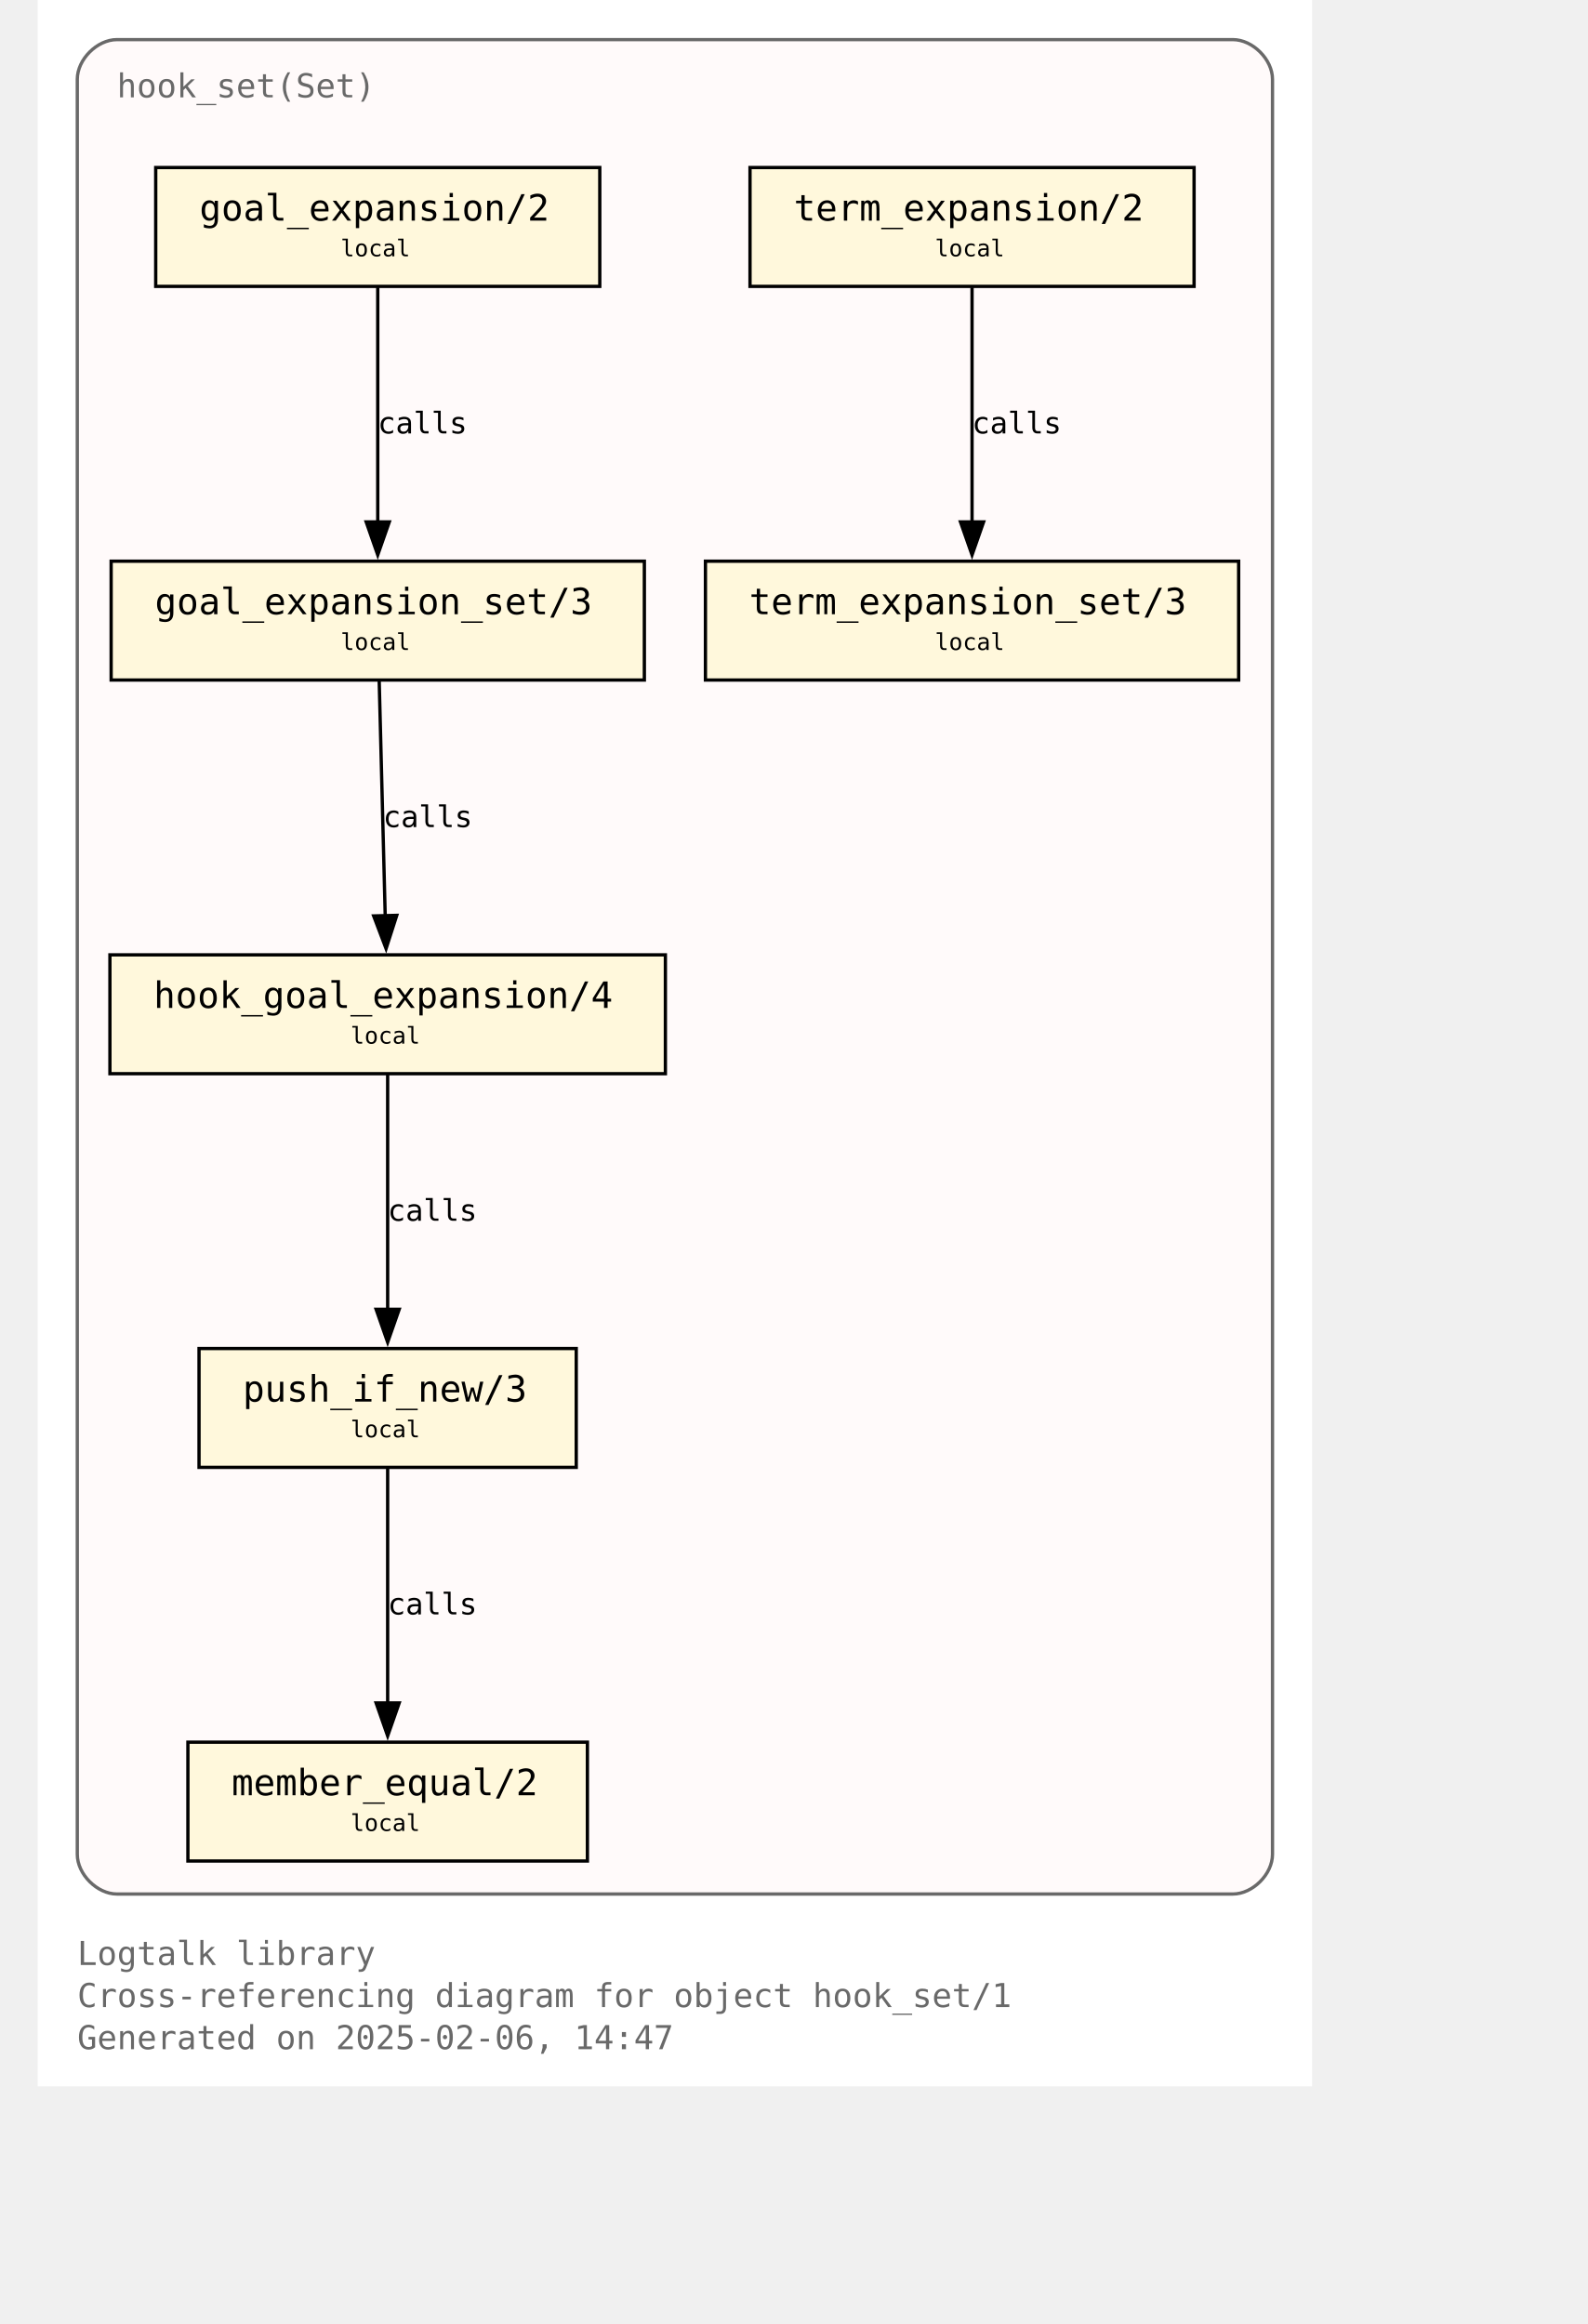
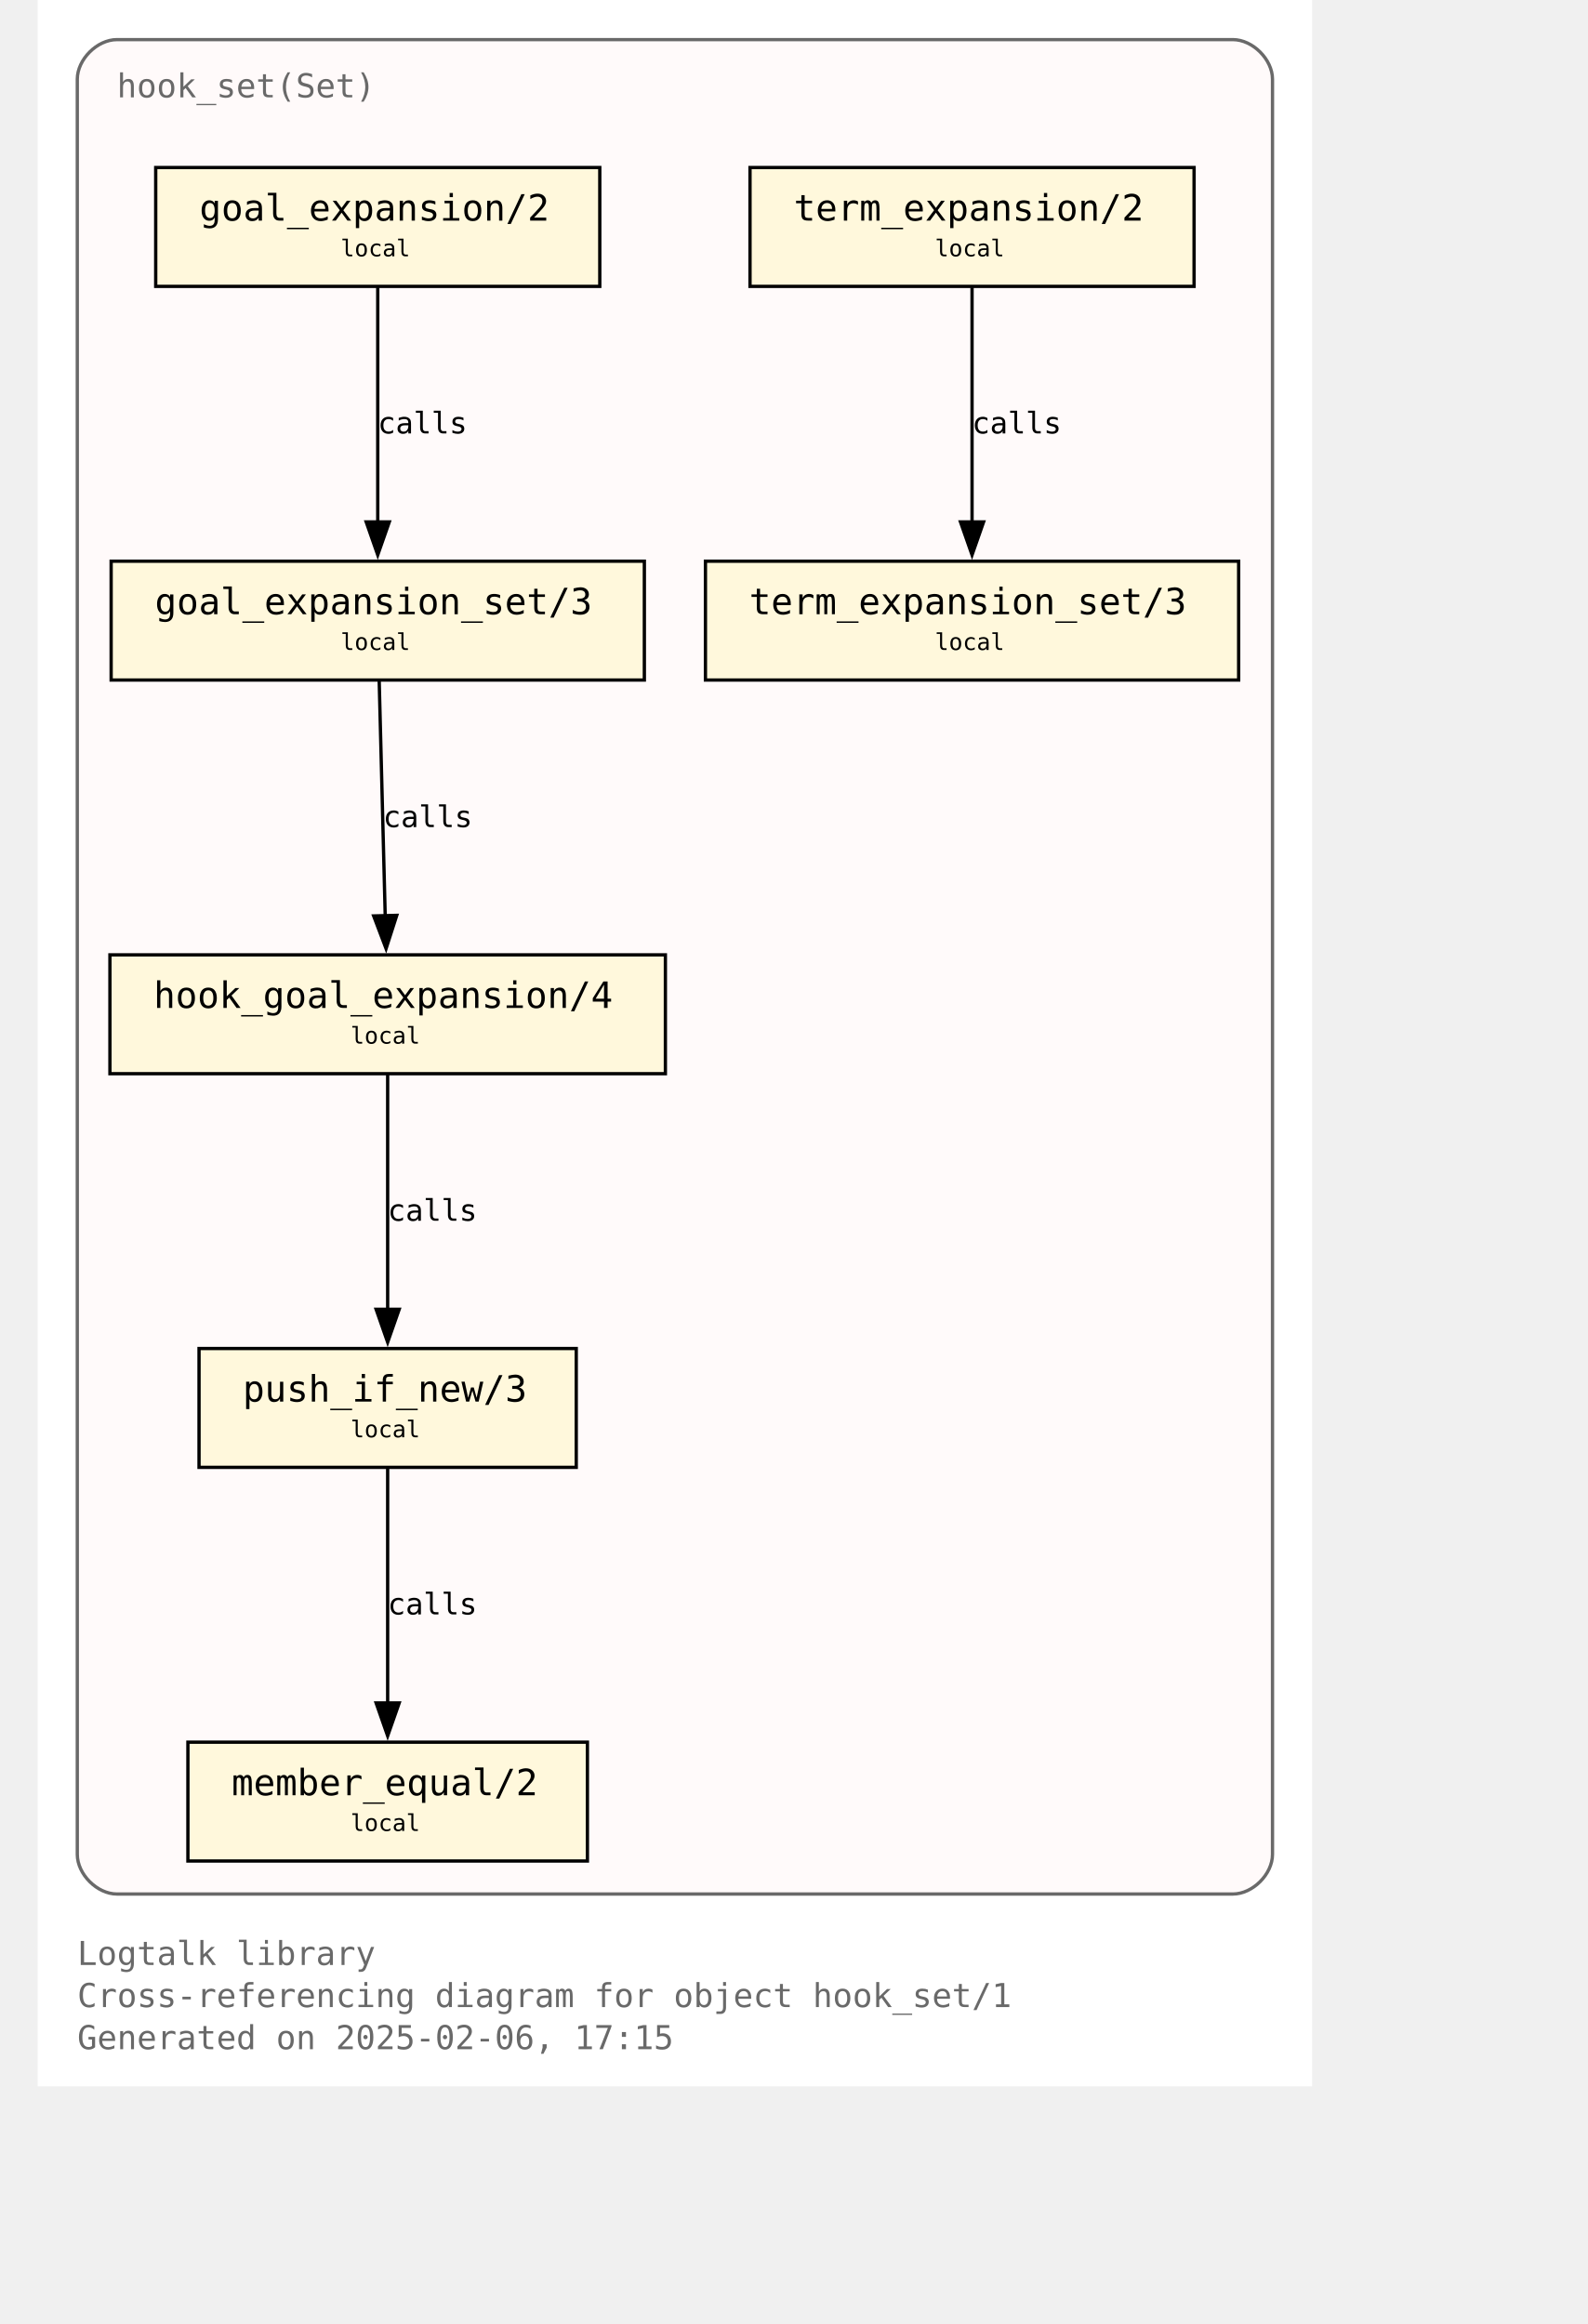
<svg xmlns="http://www.w3.org/2000/svg" xmlns:xlink="http://www.w3.org/1999/xlink" width="530pt" height="776pt" viewBox="72.00 72.00 458.00 704.00">
  <g id="graph0" class="graph" transform="scale(1 1) rotate(0) translate(76 700)">
    <polygon fill="white" stroke="none" points="-4,4 -4,-628 382,-628 382,4 -4,4" />
    <text text-anchor="start" x="8" y="-32.75" font-family="Monospace" font-size="10.00" fill="dimgray">Logtalk library</text>
    <text text-anchor="start" x="8" y="-20" font-family="Monospace" font-size="10.00" fill="dimgray">Cross-referencing diagram for object hook_set/1</text>
-     <text text-anchor="start" x="8" y="-7.25" font-family="Monospace" font-size="10.00" fill="dimgray">Generated on 2025-02-06, 14:47</text>
+     <text text-anchor="start" x="8" y="-7.25" font-family="Monospace" font-size="10.00" fill="dimgray">Generated on 2025-02-06, 17:15</text>
    <g id="clust1" class="cluster">
      <g id="a_clust1">
        <a xlink:title="hook_set(Set)">
          <path fill="snow" stroke="dimgray" d="M20,-54.25C20,-54.25 358,-54.25 358,-54.25 364,-54.25 370,-60.25 370,-66.25 370,-66.25 370,-604 370,-604 370,-610 364,-616 358,-616 358,-616 20,-616 20,-616 14,-616 8,-610 8,-604 8,-604 8,-66.25 8,-66.25 8,-60.25 14,-54.25 20,-54.25" />
          <g id="a_clust1_0">
-             <a xlink:href="https://github.com/LogtalkDotOrg/logtalk3/tree/f9b1989fbf6d6d457af4f8e2e36ff0e1022328a5/library/hook_flows/hook_set.lgt" xlink:title="https://github.com/LogtalkDotOrg/logtalk3/tree/f9b1989fbf6d6d457af4f8e2e36ff0e1022328a5/library/hook_flows/hook_set.lgt">
+             <a xlink:href="https://github.com/LogtalkDotOrg/logtalk3/tree/d004a1f002954fe89fab69eb6b5f4989761406e4/library/hook_flows/hook_set.lgt" xlink:title="https://github.com/LogtalkDotOrg/logtalk3/tree/d004a1f002954fe89fab69eb6b5f4989761406e4/library/hook_flows/hook_set.lgt">
              <text text-anchor="start" x="20" y="-598.5" font-family="Monospace" font-size="10.00" fill="dimgray">hook_set(Set)</text>
            </a>
          </g>
        </a>
      </g>
    </g>
    <g id="node1" class="node">
      <g id="a_node1">
-         <a xlink:href="https://github.com/LogtalkDotOrg/logtalk3/tree/f9b1989fbf6d6d457af4f8e2e36ff0e1022328a5/library/hook_flows/hook_set.lgt#L52" xlink:title="https://github.com/LogtalkDotOrg/logtalk3/tree/f9b1989fbf6d6d457af4f8e2e36ff0e1022328a5/library/hook_flows/hook_set.lgt#L52">
+         <a xlink:href="https://github.com/LogtalkDotOrg/logtalk3/tree/d004a1f002954fe89fab69eb6b5f4989761406e4/library/hook_flows/hook_set.lgt#L52" xlink:title="https://github.com/LogtalkDotOrg/logtalk3/tree/d004a1f002954fe89fab69eb6b5f4989761406e4/library/hook_flows/hook_set.lgt#L52">
          <polygon fill="cornsilk" stroke="black" points="166.25,-577.25 31.75,-577.25 31.75,-541.25 166.25,-541.25 166.25,-577.25" />
          <text text-anchor="start" x="39.75" y="-561.95" font-family="Monospace" font-size="9.00"> </text>
          <text text-anchor="start" x="45" y="-561.17" font-family="Monospace" font-size="11.00">goal_expansion/2</text>
          <text text-anchor="start" x="153" y="-561.95" font-family="Monospace" font-size="9.00"> </text>
          <text text-anchor="start" x="39.75" y="-549.58" font-family="Monospace" font-size="9.00"> </text>
          <text text-anchor="start" x="87.75" y="-550.35" font-family="Monospace" font-size="7.00">local</text>
          <text text-anchor="start" x="153" y="-549.58" font-family="Monospace" font-size="9.00"> </text>
        </a>
      </g>
    </g>
    <g id="node4" class="node">
      <g id="a_node4">
-         <a xlink:href="https://github.com/LogtalkDotOrg/logtalk3/tree/f9b1989fbf6d6d457af4f8e2e36ff0e1022328a5/library/hook_flows/hook_set.lgt#L56" xlink:title="https://github.com/LogtalkDotOrg/logtalk3/tree/f9b1989fbf6d6d457af4f8e2e36ff0e1022328a5/library/hook_flows/hook_set.lgt#L56">
+         <a xlink:href="https://github.com/LogtalkDotOrg/logtalk3/tree/d004a1f002954fe89fab69eb6b5f4989761406e4/library/hook_flows/hook_set.lgt#L56" xlink:title="https://github.com/LogtalkDotOrg/logtalk3/tree/d004a1f002954fe89fab69eb6b5f4989761406e4/library/hook_flows/hook_set.lgt#L56">
          <polygon fill="cornsilk" stroke="black" points="179.75,-458 18.25,-458 18.25,-422 179.75,-422 179.75,-458" />
          <text text-anchor="start" x="26.25" y="-442.7" font-family="Monospace" font-size="9.00"> </text>
          <text text-anchor="start" x="31.5" y="-441.93" font-family="Monospace" font-size="11.00">goal_expansion_set/3</text>
          <text text-anchor="start" x="166.5" y="-442.7" font-family="Monospace" font-size="9.00"> </text>
          <text text-anchor="start" x="26.25" y="-430.32" font-family="Monospace" font-size="9.00"> </text>
          <text text-anchor="start" x="87.75" y="-431.1" font-family="Monospace" font-size="7.00">local</text>
          <text text-anchor="start" x="166.5" y="-430.32" font-family="Monospace" font-size="9.00"> </text>
        </a>
      </g>
    </g>
    <g id="edge2" class="edge">
      <g id="a_edge2">
-         <a xlink:href="https://github.com/LogtalkDotOrg/logtalk3/tree/f9b1989fbf6d6d457af4f8e2e36ff0e1022328a5/library/hook_flows/hook_set.lgt#L52" xlink:title="calls">
+         <a xlink:href="https://github.com/LogtalkDotOrg/logtalk3/tree/d004a1f002954fe89fab69eb6b5f4989761406e4/library/hook_flows/hook_set.lgt#L52" xlink:title="calls">
          <path fill="none" stroke="black" d="M99,-540.95C99,-522.25 99,-492.12 99,-469.83" />
          <polygon fill="black" stroke="black" points="102.5,-469.89 99,-459.89 95.5,-469.89 102.5,-469.89" />
        </a>
      </g>
      <g id="a_edge2-label">
-         <a xlink:href="https://github.com/LogtalkDotOrg/logtalk3/tree/f9b1989fbf6d6d457af4f8e2e36ff0e1022328a5/library/hook_flows/hook_set.lgt#L52" xlink:title="https://github.com/LogtalkDotOrg/logtalk3/tree/f9b1989fbf6d6d457af4f8e2e36ff0e1022328a5/library/hook_flows/hook_set.lgt#L52">
+         <a xlink:href="https://github.com/LogtalkDotOrg/logtalk3/tree/d004a1f002954fe89fab69eb6b5f4989761406e4/library/hook_flows/hook_set.lgt#L52" xlink:title="https://github.com/LogtalkDotOrg/logtalk3/tree/d004a1f002954fe89fab69eb6b5f4989761406e4/library/hook_flows/hook_set.lgt#L52">
          <text text-anchor="start" x="99" y="-496.7" font-family="Monospace" font-size="9.00">calls</text>
        </a>
      </g>
    </g>
    <g id="node2" class="node">
      <g id="a_node2">
-         <a xlink:href="https://github.com/LogtalkDotOrg/logtalk3/tree/f9b1989fbf6d6d457af4f8e2e36ff0e1022328a5/library/hook_flows/hook_set.lgt#L40" xlink:title="https://github.com/LogtalkDotOrg/logtalk3/tree/f9b1989fbf6d6d457af4f8e2e36ff0e1022328a5/library/hook_flows/hook_set.lgt#L40">
+         <a xlink:href="https://github.com/LogtalkDotOrg/logtalk3/tree/d004a1f002954fe89fab69eb6b5f4989761406e4/library/hook_flows/hook_set.lgt#L40" xlink:title="https://github.com/LogtalkDotOrg/logtalk3/tree/d004a1f002954fe89fab69eb6b5f4989761406e4/library/hook_flows/hook_set.lgt#L40">
          <polygon fill="cornsilk" stroke="black" points="346.25,-577.25 211.75,-577.25 211.75,-541.25 346.25,-541.25 346.25,-577.25" />
          <text text-anchor="start" x="219.75" y="-561.95" font-family="Monospace" font-size="9.00"> </text>
          <text text-anchor="start" x="225" y="-561.17" font-family="Monospace" font-size="11.00">term_expansion/2</text>
          <text text-anchor="start" x="333" y="-561.95" font-family="Monospace" font-size="9.00"> </text>
          <text text-anchor="start" x="219.75" y="-549.58" font-family="Monospace" font-size="9.00"> </text>
          <text text-anchor="start" x="267.75" y="-550.35" font-family="Monospace" font-size="7.00">local</text>
          <text text-anchor="start" x="333" y="-549.58" font-family="Monospace" font-size="9.00"> </text>
        </a>
      </g>
    </g>
    <g id="node3" class="node">
      <g id="a_node3">
-         <a xlink:href="https://github.com/LogtalkDotOrg/logtalk3/tree/f9b1989fbf6d6d457af4f8e2e36ff0e1022328a5/library/hook_flows/hook_set.lgt#L44" xlink:title="https://github.com/LogtalkDotOrg/logtalk3/tree/f9b1989fbf6d6d457af4f8e2e36ff0e1022328a5/library/hook_flows/hook_set.lgt#L44">
+         <a xlink:href="https://github.com/LogtalkDotOrg/logtalk3/tree/d004a1f002954fe89fab69eb6b5f4989761406e4/library/hook_flows/hook_set.lgt#L44" xlink:title="https://github.com/LogtalkDotOrg/logtalk3/tree/d004a1f002954fe89fab69eb6b5f4989761406e4/library/hook_flows/hook_set.lgt#L44">
          <polygon fill="cornsilk" stroke="black" points="359.75,-458 198.25,-458 198.25,-422 359.75,-422 359.75,-458" />
          <text text-anchor="start" x="206.25" y="-442.7" font-family="Monospace" font-size="9.00"> </text>
          <text text-anchor="start" x="211.5" y="-441.93" font-family="Monospace" font-size="11.00">term_expansion_set/3</text>
          <text text-anchor="start" x="346.5" y="-442.7" font-family="Monospace" font-size="9.00"> </text>
          <text text-anchor="start" x="206.25" y="-430.32" font-family="Monospace" font-size="9.00"> </text>
          <text text-anchor="start" x="267.75" y="-431.1" font-family="Monospace" font-size="7.00">local</text>
          <text text-anchor="start" x="346.5" y="-430.32" font-family="Monospace" font-size="9.00"> </text>
        </a>
      </g>
    </g>
    <g id="edge1" class="edge">
      <g id="a_edge1">
-         <a xlink:href="https://github.com/LogtalkDotOrg/logtalk3/tree/f9b1989fbf6d6d457af4f8e2e36ff0e1022328a5/library/hook_flows/hook_set.lgt#L40" xlink:title="calls">
+         <a xlink:href="https://github.com/LogtalkDotOrg/logtalk3/tree/d004a1f002954fe89fab69eb6b5f4989761406e4/library/hook_flows/hook_set.lgt#L40" xlink:title="calls">
          <path fill="none" stroke="black" d="M279,-540.95C279,-522.25 279,-492.12 279,-469.83" />
          <polygon fill="black" stroke="black" points="282.5,-469.89 279,-459.89 275.5,-469.89 282.5,-469.89" />
        </a>
      </g>
      <g id="a_edge1-label">
-         <a xlink:href="https://github.com/LogtalkDotOrg/logtalk3/tree/f9b1989fbf6d6d457af4f8e2e36ff0e1022328a5/library/hook_flows/hook_set.lgt#L40" xlink:title="https://github.com/LogtalkDotOrg/logtalk3/tree/f9b1989fbf6d6d457af4f8e2e36ff0e1022328a5/library/hook_flows/hook_set.lgt#L40">
+         <a xlink:href="https://github.com/LogtalkDotOrg/logtalk3/tree/d004a1f002954fe89fab69eb6b5f4989761406e4/library/hook_flows/hook_set.lgt#L40" xlink:title="https://github.com/LogtalkDotOrg/logtalk3/tree/d004a1f002954fe89fab69eb6b5f4989761406e4/library/hook_flows/hook_set.lgt#L40">
          <text text-anchor="start" x="279" y="-496.7" font-family="Monospace" font-size="9.00">calls</text>
        </a>
      </g>
    </g>
    <g id="node5" class="node">
      <g id="a_node5">
-         <a xlink:href="https://github.com/LogtalkDotOrg/logtalk3/tree/f9b1989fbf6d6d457af4f8e2e36ff0e1022328a5/library/hook_flows/hook_set.lgt#L63" xlink:title="https://github.com/LogtalkDotOrg/logtalk3/tree/f9b1989fbf6d6d457af4f8e2e36ff0e1022328a5/library/hook_flows/hook_set.lgt#L63">
+         <a xlink:href="https://github.com/LogtalkDotOrg/logtalk3/tree/d004a1f002954fe89fab69eb6b5f4989761406e4/library/hook_flows/hook_set.lgt#L63" xlink:title="https://github.com/LogtalkDotOrg/logtalk3/tree/d004a1f002954fe89fab69eb6b5f4989761406e4/library/hook_flows/hook_set.lgt#L63">
          <polygon fill="cornsilk" stroke="black" points="186.12,-338.75 17.88,-338.75 17.88,-302.75 186.12,-302.75 186.12,-338.75" />
          <text text-anchor="start" x="25.88" y="-323.45" font-family="Monospace" font-size="9.00"> </text>
          <text text-anchor="start" x="31.12" y="-322.68" font-family="Monospace" font-size="11.00">hook_goal_expansion/4</text>
          <text text-anchor="start" x="172.88" y="-323.45" font-family="Monospace" font-size="9.00"> </text>
          <text text-anchor="start" x="25.88" y="-311.07" font-family="Monospace" font-size="9.00"> </text>
          <text text-anchor="start" x="90.75" y="-311.85" font-family="Monospace" font-size="7.00">local</text>
          <text text-anchor="start" x="172.88" y="-311.07" font-family="Monospace" font-size="9.00"> </text>
        </a>
      </g>
    </g>
    <g id="edge3" class="edge">
      <g id="a_edge3">
-         <a xlink:href="https://github.com/LogtalkDotOrg/logtalk3/tree/f9b1989fbf6d6d457af4f8e2e36ff0e1022328a5/library/hook_flows/hook_set.lgt#L56" xlink:title="calls">
+         <a xlink:href="https://github.com/LogtalkDotOrg/logtalk3/tree/d004a1f002954fe89fab69eb6b5f4989761406e4/library/hook_flows/hook_set.lgt#L56" xlink:title="calls">
          <path fill="none" stroke="black" d="M99.44,-421.7C99.92,-403 100.69,-372.87 101.26,-350.58" />
          <polygon fill="black" stroke="black" points="104.76,-350.72 101.52,-340.63 97.76,-350.54 104.76,-350.72" />
        </a>
      </g>
      <g id="a_edge3-label">
-         <a xlink:href="https://github.com/LogtalkDotOrg/logtalk3/tree/f9b1989fbf6d6d457af4f8e2e36ff0e1022328a5/library/hook_flows/hook_set.lgt#L56" xlink:title="https://github.com/LogtalkDotOrg/logtalk3/tree/f9b1989fbf6d6d457af4f8e2e36ff0e1022328a5/library/hook_flows/hook_set.lgt#L56">
+         <a xlink:href="https://github.com/LogtalkDotOrg/logtalk3/tree/d004a1f002954fe89fab69eb6b5f4989761406e4/library/hook_flows/hook_set.lgt#L56" xlink:title="https://github.com/LogtalkDotOrg/logtalk3/tree/d004a1f002954fe89fab69eb6b5f4989761406e4/library/hook_flows/hook_set.lgt#L56">
          <text text-anchor="start" x="100.59" y="-377.45" font-family="Monospace" font-size="9.00">calls</text>
        </a>
      </g>
    </g>
    <g id="node6" class="node">
      <g id="a_node6">
-         <a xlink:href="https://github.com/LogtalkDotOrg/logtalk3/tree/f9b1989fbf6d6d457af4f8e2e36ff0e1022328a5/library/hook_flows/hook_set.lgt#L78" xlink:title="https://github.com/LogtalkDotOrg/logtalk3/tree/f9b1989fbf6d6d457af4f8e2e36ff0e1022328a5/library/hook_flows/hook_set.lgt#L78">
+         <a xlink:href="https://github.com/LogtalkDotOrg/logtalk3/tree/d004a1f002954fe89fab69eb6b5f4989761406e4/library/hook_flows/hook_set.lgt#L78" xlink:title="https://github.com/LogtalkDotOrg/logtalk3/tree/d004a1f002954fe89fab69eb6b5f4989761406e4/library/hook_flows/hook_set.lgt#L78">
          <polygon fill="cornsilk" stroke="black" points="159.12,-219.5 44.87,-219.5 44.87,-183.5 159.12,-183.5 159.12,-219.5" />
          <text text-anchor="start" x="52.88" y="-204.2" font-family="Monospace" font-size="9.00"> </text>
          <text text-anchor="start" x="58.12" y="-203.43" font-family="Monospace" font-size="11.00">push_if_new/3</text>
          <text text-anchor="start" x="145.88" y="-204.2" font-family="Monospace" font-size="9.00"> </text>
          <text text-anchor="start" x="52.88" y="-191.82" font-family="Monospace" font-size="9.00"> </text>
          <text text-anchor="start" x="90.75" y="-192.6" font-family="Monospace" font-size="7.00">local</text>
          <text text-anchor="start" x="145.88" y="-191.82" font-family="Monospace" font-size="9.00"> </text>
        </a>
      </g>
    </g>
    <g id="edge4" class="edge">
      <g id="a_edge4">
-         <a xlink:href="https://github.com/LogtalkDotOrg/logtalk3/tree/f9b1989fbf6d6d457af4f8e2e36ff0e1022328a5/library/hook_flows/hook_set.lgt#L63" xlink:title="calls">
+         <a xlink:href="https://github.com/LogtalkDotOrg/logtalk3/tree/d004a1f002954fe89fab69eb6b5f4989761406e4/library/hook_flows/hook_set.lgt#L63" xlink:title="calls">
          <path fill="none" stroke="black" d="M102,-302.45C102,-283.75 102,-253.62 102,-231.33" />
          <polygon fill="black" stroke="black" points="105.5,-231.39 102,-221.39 98.5,-231.39 105.5,-231.39" />
        </a>
      </g>
      <g id="a_edge4-label">
-         <a xlink:href="https://github.com/LogtalkDotOrg/logtalk3/tree/f9b1989fbf6d6d457af4f8e2e36ff0e1022328a5/library/hook_flows/hook_set.lgt#L63" xlink:title="https://github.com/LogtalkDotOrg/logtalk3/tree/f9b1989fbf6d6d457af4f8e2e36ff0e1022328a5/library/hook_flows/hook_set.lgt#L63">
+         <a xlink:href="https://github.com/LogtalkDotOrg/logtalk3/tree/d004a1f002954fe89fab69eb6b5f4989761406e4/library/hook_flows/hook_set.lgt#L63" xlink:title="https://github.com/LogtalkDotOrg/logtalk3/tree/d004a1f002954fe89fab69eb6b5f4989761406e4/library/hook_flows/hook_set.lgt#L63">
          <text text-anchor="start" x="102" y="-258.2" font-family="Monospace" font-size="9.00">calls</text>
        </a>
      </g>
    </g>
    <g id="node7" class="node">
      <g id="a_node7">
-         <a xlink:href="https://github.com/LogtalkDotOrg/logtalk3/tree/f9b1989fbf6d6d457af4f8e2e36ff0e1022328a5/library/hook_flows/hook_set.lgt#L81" xlink:title="https://github.com/LogtalkDotOrg/logtalk3/tree/f9b1989fbf6d6d457af4f8e2e36ff0e1022328a5/library/hook_flows/hook_set.lgt#L81">
+         <a xlink:href="https://github.com/LogtalkDotOrg/logtalk3/tree/d004a1f002954fe89fab69eb6b5f4989761406e4/library/hook_flows/hook_set.lgt#L81" xlink:title="https://github.com/LogtalkDotOrg/logtalk3/tree/d004a1f002954fe89fab69eb6b5f4989761406e4/library/hook_flows/hook_set.lgt#L81">
          <polygon fill="cornsilk" stroke="black" points="162.5,-100.25 41.5,-100.25 41.5,-64.25 162.5,-64.25 162.5,-100.25" />
          <text text-anchor="start" x="49.5" y="-84.95" font-family="Monospace" font-size="9.00"> </text>
          <text text-anchor="start" x="54.75" y="-84.17" font-family="Monospace" font-size="11.00">member_equal/2</text>
          <text text-anchor="start" x="149.25" y="-84.95" font-family="Monospace" font-size="9.00"> </text>
          <text text-anchor="start" x="49.5" y="-72.58" font-family="Monospace" font-size="9.00"> </text>
          <text text-anchor="start" x="90.75" y="-73.35" font-family="Monospace" font-size="7.00">local</text>
          <text text-anchor="start" x="149.25" y="-72.58" font-family="Monospace" font-size="9.00"> </text>
        </a>
      </g>
    </g>
    <g id="edge5" class="edge">
      <g id="a_edge5">
-         <a xlink:href="https://github.com/LogtalkDotOrg/logtalk3/tree/f9b1989fbf6d6d457af4f8e2e36ff0e1022328a5/library/hook_flows/hook_set.lgt#L78" xlink:title="calls">
+         <a xlink:href="https://github.com/LogtalkDotOrg/logtalk3/tree/d004a1f002954fe89fab69eb6b5f4989761406e4/library/hook_flows/hook_set.lgt#L78" xlink:title="calls">
          <path fill="none" stroke="black" d="M102,-183.2C102,-164.5 102,-134.37 102,-112.08" />
          <polygon fill="black" stroke="black" points="105.5,-112.14 102,-102.14 98.5,-112.14 105.5,-112.14" />
        </a>
      </g>
      <g id="a_edge5-label">
-         <a xlink:href="https://github.com/LogtalkDotOrg/logtalk3/tree/f9b1989fbf6d6d457af4f8e2e36ff0e1022328a5/library/hook_flows/hook_set.lgt#L78" xlink:title="https://github.com/LogtalkDotOrg/logtalk3/tree/f9b1989fbf6d6d457af4f8e2e36ff0e1022328a5/library/hook_flows/hook_set.lgt#L78">
+         <a xlink:href="https://github.com/LogtalkDotOrg/logtalk3/tree/d004a1f002954fe89fab69eb6b5f4989761406e4/library/hook_flows/hook_set.lgt#L78" xlink:title="https://github.com/LogtalkDotOrg/logtalk3/tree/d004a1f002954fe89fab69eb6b5f4989761406e4/library/hook_flows/hook_set.lgt#L78">
          <text text-anchor="start" x="102" y="-138.95" font-family="Monospace" font-size="9.00">calls</text>
        </a>
      </g>
    </g>
  </g>
</svg>
